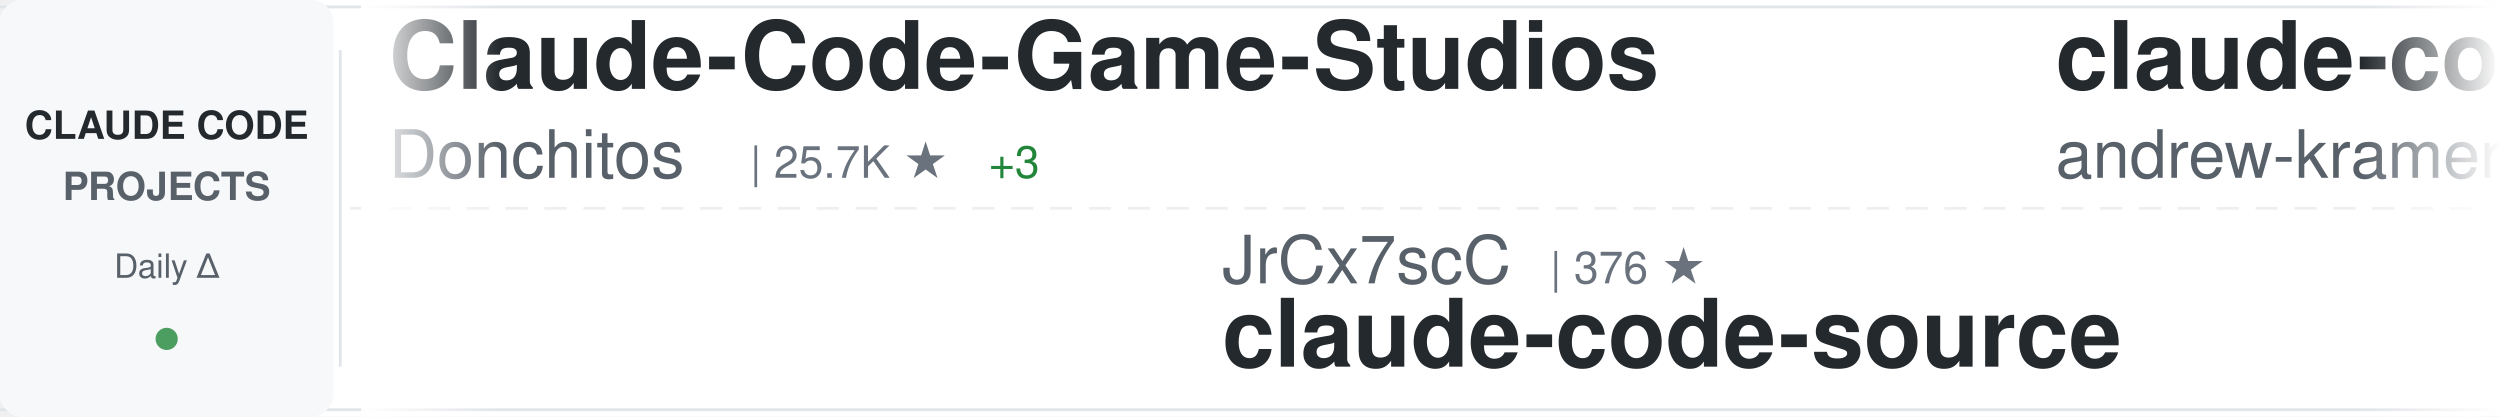
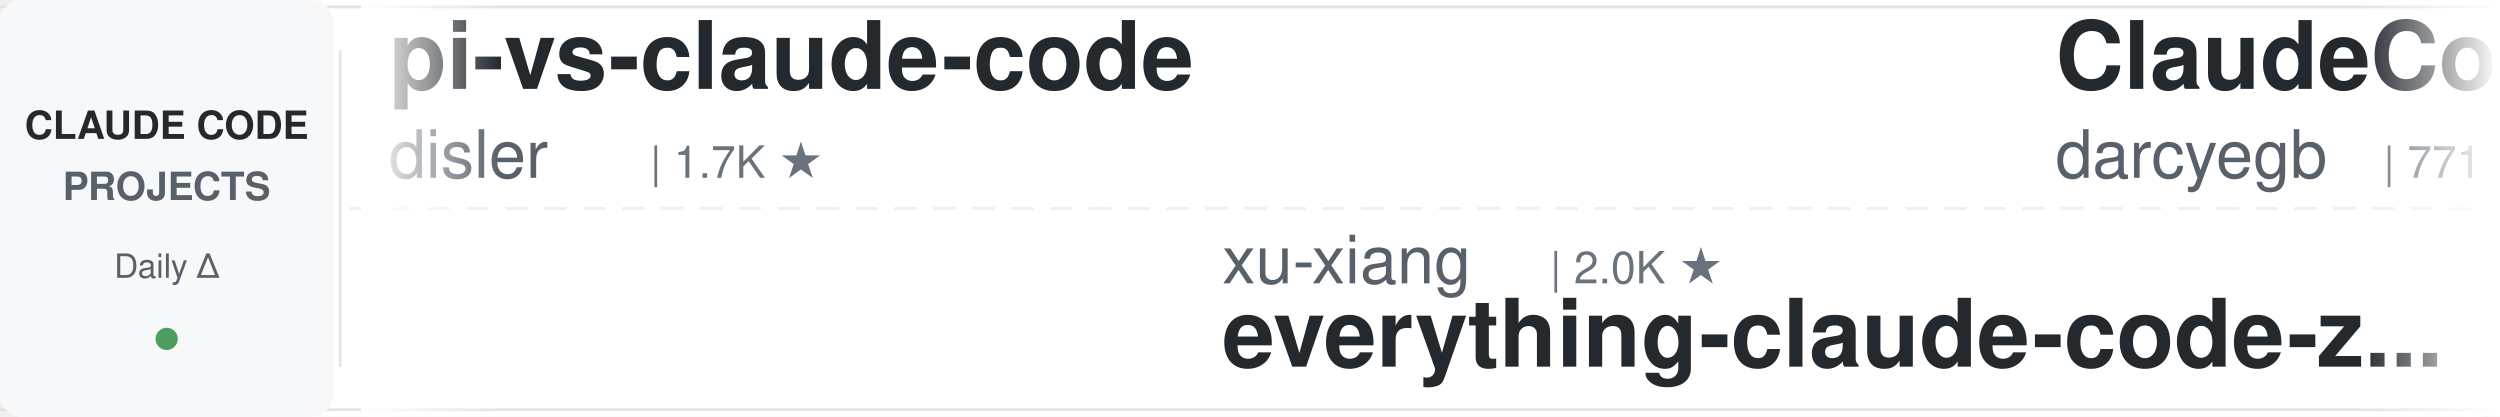
<svg xmlns="http://www.w3.org/2000/svg" width="900" height="150">
  <defs>
    <linearGradient id="awesomeLeftFade" x1="0%" y1="0%" x2="100%" y2="0%">
      <stop offset="0%" style="stop-color:#ffffff;stop-opacity:1" />
      <stop offset="100%" style="stop-color:#ffffff;stop-opacity:0" />
    </linearGradient>
    <linearGradient id="awesomeRightFade" x1="0%" y1="0%" x2="100%" y2="0%">
      <stop offset="0%" style="stop-color:#ffffff;stop-opacity:0" />
      <stop offset="100%" style="stop-color:#ffffff;stop-opacity:1" />
    </linearGradient>
  </defs>
  <rect width="900" height="150" fill="#ffffff" rx="8" />
  <rect x="0" y="2" width="900" height="1" fill="#e1e4e8" />
  <rect x="0" y="147" width="900" height="1" fill="#e1e4e8" />
  <line x1="0" y1="75" x2="900" y2="75" stroke="#e1e4e8" stroke-width="1" stroke-dasharray="8 6" opacity="0.6" />
  <rect x="0" y="0" width="120" height="150" fill="#f6f8fa" rx="8" />
  <text x="60" y="50" font-family="-apple-system, BlinkMacSystemFont, 'Segoe UI', Helvetica, Arial, sans-serif" font-size="14" font-weight="600" fill="#24292e" text-anchor="middle">CLAUDE CODE</text>
  <text x="60" y="72" font-family="-apple-system, BlinkMacSystemFont, 'Segoe UI', Helvetica, Arial, sans-serif" font-size="14" font-weight="600" fill="#586069" text-anchor="middle">PROJECTS</text>
  <text x="60" y="100" font-family="-apple-system, BlinkMacSystemFont, 'Segoe UI', Helvetica, Arial, sans-serif" font-size="12" font-weight="500" fill="#586069" text-anchor="middle">Daily Δ</text>
  <circle cx="60" cy="122" r="4" fill="#22863a" opacity="0.8" />
  <rect x="122" y="18" width="1" height="114" fill="#e1e4e8" />
  <clipPath id="awesomeTickerClip">
    <rect x="130" y="0" width="770" height="150" />
  </clipPath>
  <g clip-path="url(#awesomeTickerClip)">
    <g id="awesomeTickerItems">
      <animateTransform attributeName="transform" attributeType="XML" type="translate" from="0 0" to="-3000 0" dur="54s" repeatCount="indefinite" />
      <g transform="translate(0, 0)">
-         <text x="140" y="32" font-family="-apple-system, BlinkMacSystemFont, 'Segoe UI', Helvetica, Arial, sans-serif" font-size="34" font-weight="600" fill="#24292e">Claude-Code-Game-Studios</text>
-         <text x="140" y="64" font-family="-apple-system, BlinkMacSystemFont, 'Segoe UI', Helvetica, Arial, sans-serif" font-size="24" font-weight="400" fill="#586069">Donchitos</text>
-         <text x="270" y="64" font-family="-apple-system, BlinkMacSystemFont, 'Segoe UI', Helvetica, Arial, sans-serif" font-size="16" font-weight="500" fill="#6a737d">| 25.7K ★</text>
-         <text x="356" y="64" font-family="-apple-system, BlinkMacSystemFont, 'Segoe UI', Helvetica, Arial, sans-serif" font-size="16" font-weight="500" fill="#22863a"> +3</text>
+         <text x="140" y="32" font-family="-apple-system, BlinkMacSystemFont, 'Segoe UI', Helvetica, Arial, sans-serif" font-size="34" font-weight="600" fill="#24292e">pi-vs-claude-code</text>
+         <text x="140" y="64" font-family="-apple-system, BlinkMacSystemFont, 'Segoe UI', Helvetica, Arial, sans-serif" font-size="24" font-weight="400" fill="#586069">disler</text>
+         <text x="234" y="64" font-family="-apple-system, BlinkMacSystemFont, 'Segoe UI', Helvetica, Arial, sans-serif" font-size="16" font-weight="500" fill="#6a737d">| 1.7K ★</text>
      </g>
      <g transform="translate(300, 0)">
-         <text x="140" y="102" font-family="-apple-system, BlinkMacSystemFont, 'Segoe UI', Helvetica, Arial, sans-serif" font-size="24" font-weight="400" fill="#586069">JrCx7scC</text>
-         <text x="258" y="102" font-family="-apple-system, BlinkMacSystemFont, 'Segoe UI', Helvetica, Arial, sans-serif" font-size="16" font-weight="500" fill="#6a737d">| 376 ★</text>
-         <text x="140" y="132" font-family="-apple-system, BlinkMacSystemFont, 'Segoe UI', Helvetica, Arial, sans-serif" font-size="34" font-weight="600" fill="#24292e">claude-code-source</text>
+         <text x="140" y="102" font-family="-apple-system, BlinkMacSystemFont, 'Segoe UI', Helvetica, Arial, sans-serif" font-size="24" font-weight="400" fill="#586069">xu-xiang</text>
+         <text x="258" y="102" font-family="-apple-system, BlinkMacSystemFont, 'Segoe UI', Helvetica, Arial, sans-serif" font-size="16" font-weight="500" fill="#6a737d">| 2.0K ★</text>
+         <text x="140" y="132" font-family="-apple-system, BlinkMacSystemFont, 'Segoe UI', Helvetica, Arial, sans-serif" font-size="34" font-weight="600" fill="#24292e">everything-claude-code-z...</text>
      </g>
      <g transform="translate(600, 0)">
-         <text x="140" y="32" font-family="-apple-system, BlinkMacSystemFont, 'Segoe UI', Helvetica, Arial, sans-serif" font-size="34" font-weight="600" fill="#24292e">claude-code-source-build</text>
-         <text x="140" y="64" font-family="-apple-system, BlinkMacSystemFont, 'Segoe UI', Helvetica, Arial, sans-serif" font-size="24" font-weight="400" fill="#586069">andrew-kramer-inno</text>
-         <text x="378" y="64" font-family="-apple-system, BlinkMacSystemFont, 'Segoe UI', Helvetica, Arial, sans-serif" font-size="16" font-weight="500" fill="#6a737d">| 595 ★</text>
+         <text x="140" y="32" font-family="-apple-system, BlinkMacSystemFont, 'Segoe UI', Helvetica, Arial, sans-serif" font-size="34" font-weight="600" fill="#24292e">ClaudeCodeAgents</text>
+         <text x="140" y="64" font-family="-apple-system, BlinkMacSystemFont, 'Segoe UI', Helvetica, Arial, sans-serif" font-size="24" font-weight="400" fill="#586069">darcyegb</text>
+         <text x="258" y="64" font-family="-apple-system, BlinkMacSystemFont, 'Segoe UI', Helvetica, Arial, sans-serif" font-size="16" font-weight="500" fill="#6a737d">| 771 ★</text>
      </g>
      <g transform="translate(900, 0)">
-         <text x="140" y="102" font-family="-apple-system, BlinkMacSystemFont, 'Segoe UI', Helvetica, Arial, sans-serif" font-size="24" font-weight="400" fill="#586069">Yeachan-Heo</text>
-         <text x="294" y="102" font-family="-apple-system, BlinkMacSystemFont, 'Segoe UI', Helvetica, Arial, sans-serif" font-size="16" font-weight="500" fill="#6a737d">| 39.6K ★</text>
-         <text x="380" y="102" font-family="-apple-system, BlinkMacSystemFont, 'Segoe UI', Helvetica, Arial, sans-serif" font-size="16" font-weight="500" fill="#22863a"> +8</text>
-         <text x="140" y="132" font-family="-apple-system, BlinkMacSystemFont, 'Segoe UI', Helvetica, Arial, sans-serif" font-size="34" font-weight="600" fill="#24292e">oh-my-claudecode</text>
+         <text x="140" y="102" font-family="-apple-system, BlinkMacSystemFont, 'Segoe UI', Helvetica, Arial, sans-serif" font-size="24" font-weight="400" fill="#586069">https-deeplearning-ai</text>
+         <text x="414" y="102" font-family="-apple-system, BlinkMacSystemFont, 'Segoe UI', Helvetica, Arial, sans-serif" font-size="16" font-weight="500" fill="#6a737d">| 554 ★</text>
+         <text x="140" y="132" font-family="-apple-system, BlinkMacSystemFont, 'Segoe UI', Helvetica, Arial, sans-serif" font-size="34" font-weight="600" fill="#24292e">sc-claude-code-files</text>
      </g>
      <g transform="translate(1200, 0)">
-         <text x="140" y="32" font-family="-apple-system, BlinkMacSystemFont, 'Segoe UI', Helvetica, Arial, sans-serif" font-size="34" font-weight="600" fill="#24292e">claude-code-prompts</text>
-         <text x="140" y="64" font-family="-apple-system, BlinkMacSystemFont, 'Segoe UI', Helvetica, Arial, sans-serif" font-size="24" font-weight="400" fill="#586069">repowise-dev</text>
-         <text x="306" y="64" font-family="-apple-system, BlinkMacSystemFont, 'Segoe UI', Helvetica, Arial, sans-serif" font-size="16" font-weight="500" fill="#6a737d">| 1.2K ★</text>
+         <text x="140" y="32" font-family="-apple-system, BlinkMacSystemFont, 'Segoe UI', Helvetica, Arial, sans-serif" font-size="34" font-weight="600" fill="#24292e">claude-code-templates</text>
+         <text x="140" y="64" font-family="-apple-system, BlinkMacSystemFont, 'Segoe UI', Helvetica, Arial, sans-serif" font-size="24" font-weight="400" fill="#586069">davila7</text>
+         <text x="246" y="64" font-family="-apple-system, BlinkMacSystemFont, 'Segoe UI', Helvetica, Arial, sans-serif" font-size="16" font-weight="500" fill="#6a737d">| 32.4K ★</text>
+         <text x="332" y="64" font-family="-apple-system, BlinkMacSystemFont, 'Segoe UI', Helvetica, Arial, sans-serif" font-size="16" font-weight="500" fill="#22863a"> +3</text>
      </g>
      <g transform="translate(1500, 0)">
-         <text x="140" y="102" font-family="-apple-system, BlinkMacSystemFont, 'Segoe UI', Helvetica, Arial, sans-serif" font-size="24" font-weight="400" fill="#586069">KPR111</text>
-         <text x="234" y="102" font-family="-apple-system, BlinkMacSystemFont, 'Segoe UI', Helvetica, Arial, sans-serif" font-size="16" font-weight="500" fill="#6a737d">| 18 ★</text>
-         <text x="140" y="132" font-family="-apple-system, BlinkMacSystemFont, 'Segoe UI', Helvetica, Arial, sans-serif" font-size="34" font-weight="600" fill="#24292e">Claude-Code</text>
+         <text x="140" y="102" font-family="-apple-system, BlinkMacSystemFont, 'Segoe UI', Helvetica, Arial, sans-serif" font-size="24" font-weight="400" fill="#586069">AICoderTudou</text>
+         <text x="306" y="102" font-family="-apple-system, BlinkMacSystemFont, 'Segoe UI', Helvetica, Arial, sans-serif" font-size="16" font-weight="500" fill="#6a737d">| 494 ★</text>
+         <text x="140" y="132" font-family="-apple-system, BlinkMacSystemFont, 'Segoe UI', Helvetica, Arial, sans-serif" font-size="34" font-weight="600" fill="#24292e">claude-code-tudou</text>
      </g>
      <g transform="translate(1800, 0)">
-         <text x="140" y="32" font-family="-apple-system, BlinkMacSystemFont, 'Segoe UI', Helvetica, Arial, sans-serif" font-size="34" font-weight="600" fill="#24292e">claude-code-hub</text>
-         <text x="140" y="64" font-family="-apple-system, BlinkMacSystemFont, 'Segoe UI', Helvetica, Arial, sans-serif" font-size="24" font-weight="400" fill="#586069">ding113</text>
-         <text x="246" y="64" font-family="-apple-system, BlinkMacSystemFont, 'Segoe UI', Helvetica, Arial, sans-serif" font-size="16" font-weight="500" fill="#6a737d">| 3.4K ★</text>
+         <text x="140" y="32" font-family="-apple-system, BlinkMacSystemFont, 'Segoe UI', Helvetica, Arial, sans-serif" font-size="34" font-weight="600" fill="#24292e">claude-code-ultimate-gui...</text>
+         <text x="140" y="64" font-family="-apple-system, BlinkMacSystemFont, 'Segoe UI', Helvetica, Arial, sans-serif" font-size="24" font-weight="400" fill="#586069">FlorianBruniaux</text>
+         <text x="342" y="64" font-family="-apple-system, BlinkMacSystemFont, 'Segoe UI', Helvetica, Arial, sans-serif" font-size="16" font-weight="500" fill="#6a737d">| 6.1K ★</text>
+         <text x="419" y="64" font-family="-apple-system, BlinkMacSystemFont, 'Segoe UI', Helvetica, Arial, sans-serif" font-size="16" font-weight="500" fill="#22863a"> +1</text>
      </g>
      <g transform="translate(2100, 0)">
-         <text x="140" y="102" font-family="-apple-system, BlinkMacSystemFont, 'Segoe UI', Helvetica, Arial, sans-serif" font-size="24" font-weight="400" fill="#586069">edmund-io</text>
-         <text x="270" y="102" font-family="-apple-system, BlinkMacSystemFont, 'Segoe UI', Helvetica, Arial, sans-serif" font-size="16" font-weight="500" fill="#6a737d">| 1.5K ★</text>
-         <text x="140" y="132" font-family="-apple-system, BlinkMacSystemFont, 'Segoe UI', Helvetica, Arial, sans-serif" font-size="34" font-weight="600" fill="#24292e">edmunds-claude-code</text>
+         <text x="140" y="102" font-family="-apple-system, BlinkMacSystemFont, 'Segoe UI', Helvetica, Arial, sans-serif" font-size="24" font-weight="400" fill="#586069">chauncygu</text>
+         <text x="270" y="102" font-family="-apple-system, BlinkMacSystemFont, 'Segoe UI', Helvetica, Arial, sans-serif" font-size="16" font-weight="500" fill="#6a737d">| 2.8K ★</text>
+         <text x="140" y="132" font-family="-apple-system, BlinkMacSystemFont, 'Segoe UI', Helvetica, Arial, sans-serif" font-size="34" font-weight="600" fill="#24292e">collection-claude-code-s...</text>
      </g>
      <g transform="translate(2400, 0)">
-         <text x="140" y="32" font-family="-apple-system, BlinkMacSystemFont, 'Segoe UI', Helvetica, Arial, sans-serif" font-size="34" font-weight="600" fill="#24292e">claude-code-webui</text>
-         <text x="140" y="64" font-family="-apple-system, BlinkMacSystemFont, 'Segoe UI', Helvetica, Arial, sans-serif" font-size="24" font-weight="400" fill="#586069">sugyan</text>
-         <text x="234" y="64" font-family="-apple-system, BlinkMacSystemFont, 'Segoe UI', Helvetica, Arial, sans-serif" font-size="16" font-weight="500" fill="#6a737d">| 1.1K ★</text>
+         <text x="140" y="32" font-family="-apple-system, BlinkMacSystemFont, 'Segoe UI', Helvetica, Arial, sans-serif" font-size="34" font-weight="600" fill="#24292e">free-claude-code</text>
+         <text x="140" y="64" font-family="-apple-system, BlinkMacSystemFont, 'Segoe UI', Helvetica, Arial, sans-serif" font-size="24" font-weight="400" fill="#586069">Alishahryar1</text>
+         <text x="306" y="64" font-family="-apple-system, BlinkMacSystemFont, 'Segoe UI', Helvetica, Arial, sans-serif" font-size="16" font-weight="500" fill="#6a737d">| 56.5K ★</text>
+         <text x="392" y="64" font-family="-apple-system, BlinkMacSystemFont, 'Segoe UI', Helvetica, Arial, sans-serif" font-size="16" font-weight="500" fill="#22863a"> +11</text>
      </g>
      <g transform="translate(2700, 0)">
-         <text x="140" y="102" font-family="-apple-system, BlinkMacSystemFont, 'Segoe UI', Helvetica, Arial, sans-serif" font-size="24" font-weight="400" fill="#586069">pedrohcgs</text>
-         <text x="270" y="102" font-family="-apple-system, BlinkMacSystemFont, 'Segoe UI', Helvetica, Arial, sans-serif" font-size="16" font-weight="500" fill="#6a737d">| 1.6K ★</text>
-         <text x="140" y="132" font-family="-apple-system, BlinkMacSystemFont, 'Segoe UI', Helvetica, Arial, sans-serif" font-size="34" font-weight="600" fill="#24292e">claude-code-my-workflow</text>
+         <text x="140" y="102" font-family="-apple-system, BlinkMacSystemFont, 'Segoe UI', Helvetica, Arial, sans-serif" font-size="24" font-weight="400" fill="#586069">ChinaSiro</text>
+         <text x="270" y="102" font-family="-apple-system, BlinkMacSystemFont, 'Segoe UI', Helvetica, Arial, sans-serif" font-size="16" font-weight="500" fill="#6a737d">| 9.7K ★</text>
+         <text x="140" y="132" font-family="-apple-system, BlinkMacSystemFont, 'Segoe UI', Helvetica, Arial, sans-serif" font-size="34" font-weight="600" fill="#24292e">claude-code-sourcemap</text>
      </g>
      <g transform="translate(3000, 0)">
-         <text x="140" y="32" font-family="-apple-system, BlinkMacSystemFont, 'Segoe UI', Helvetica, Arial, sans-serif" font-size="34" font-weight="600" fill="#24292e">Claude-Code-Game-Studios</text>
-         <text x="140" y="64" font-family="-apple-system, BlinkMacSystemFont, 'Segoe UI', Helvetica, Arial, sans-serif" font-size="24" font-weight="400" fill="#586069">Donchitos</text>
-         <text x="270" y="64" font-family="-apple-system, BlinkMacSystemFont, 'Segoe UI', Helvetica, Arial, sans-serif" font-size="16" font-weight="500" fill="#6a737d">| 25.7K ★</text>
-         <text x="356" y="64" font-family="-apple-system, BlinkMacSystemFont, 'Segoe UI', Helvetica, Arial, sans-serif" font-size="16" font-weight="500" fill="#22863a"> +3</text>
+         <text x="140" y="32" font-family="-apple-system, BlinkMacSystemFont, 'Segoe UI', Helvetica, Arial, sans-serif" font-size="34" font-weight="600" fill="#24292e">pi-vs-claude-code</text>
+         <text x="140" y="64" font-family="-apple-system, BlinkMacSystemFont, 'Segoe UI', Helvetica, Arial, sans-serif" font-size="24" font-weight="400" fill="#586069">disler</text>
+         <text x="234" y="64" font-family="-apple-system, BlinkMacSystemFont, 'Segoe UI', Helvetica, Arial, sans-serif" font-size="16" font-weight="500" fill="#6a737d">| 1.7K ★</text>
      </g>
      <g transform="translate(3300, 0)">
-         <text x="140" y="102" font-family="-apple-system, BlinkMacSystemFont, 'Segoe UI', Helvetica, Arial, sans-serif" font-size="24" font-weight="400" fill="#586069">JrCx7scC</text>
-         <text x="258" y="102" font-family="-apple-system, BlinkMacSystemFont, 'Segoe UI', Helvetica, Arial, sans-serif" font-size="16" font-weight="500" fill="#6a737d">| 376 ★</text>
-         <text x="140" y="132" font-family="-apple-system, BlinkMacSystemFont, 'Segoe UI', Helvetica, Arial, sans-serif" font-size="34" font-weight="600" fill="#24292e">claude-code-source</text>
+         <text x="140" y="102" font-family="-apple-system, BlinkMacSystemFont, 'Segoe UI', Helvetica, Arial, sans-serif" font-size="24" font-weight="400" fill="#586069">xu-xiang</text>
+         <text x="258" y="102" font-family="-apple-system, BlinkMacSystemFont, 'Segoe UI', Helvetica, Arial, sans-serif" font-size="16" font-weight="500" fill="#6a737d">| 2.0K ★</text>
+         <text x="140" y="132" font-family="-apple-system, BlinkMacSystemFont, 'Segoe UI', Helvetica, Arial, sans-serif" font-size="34" font-weight="600" fill="#24292e">everything-claude-code-z...</text>
      </g>
      <g transform="translate(3600, 0)">
-         <text x="140" y="32" font-family="-apple-system, BlinkMacSystemFont, 'Segoe UI', Helvetica, Arial, sans-serif" font-size="34" font-weight="600" fill="#24292e">claude-code-source-build</text>
-         <text x="140" y="64" font-family="-apple-system, BlinkMacSystemFont, 'Segoe UI', Helvetica, Arial, sans-serif" font-size="24" font-weight="400" fill="#586069">andrew-kramer-inno</text>
-         <text x="378" y="64" font-family="-apple-system, BlinkMacSystemFont, 'Segoe UI', Helvetica, Arial, sans-serif" font-size="16" font-weight="500" fill="#6a737d">| 595 ★</text>
+         <text x="140" y="32" font-family="-apple-system, BlinkMacSystemFont, 'Segoe UI', Helvetica, Arial, sans-serif" font-size="34" font-weight="600" fill="#24292e">ClaudeCodeAgents</text>
+         <text x="140" y="64" font-family="-apple-system, BlinkMacSystemFont, 'Segoe UI', Helvetica, Arial, sans-serif" font-size="24" font-weight="400" fill="#586069">darcyegb</text>
+         <text x="258" y="64" font-family="-apple-system, BlinkMacSystemFont, 'Segoe UI', Helvetica, Arial, sans-serif" font-size="16" font-weight="500" fill="#6a737d">| 771 ★</text>
      </g>
      <g transform="translate(3900, 0)">
-         <text x="140" y="102" font-family="-apple-system, BlinkMacSystemFont, 'Segoe UI', Helvetica, Arial, sans-serif" font-size="24" font-weight="400" fill="#586069">Yeachan-Heo</text>
-         <text x="294" y="102" font-family="-apple-system, BlinkMacSystemFont, 'Segoe UI', Helvetica, Arial, sans-serif" font-size="16" font-weight="500" fill="#6a737d">| 39.6K ★</text>
-         <text x="380" y="102" font-family="-apple-system, BlinkMacSystemFont, 'Segoe UI', Helvetica, Arial, sans-serif" font-size="16" font-weight="500" fill="#22863a"> +8</text>
-         <text x="140" y="132" font-family="-apple-system, BlinkMacSystemFont, 'Segoe UI', Helvetica, Arial, sans-serif" font-size="34" font-weight="600" fill="#24292e">oh-my-claudecode</text>
+         <text x="140" y="102" font-family="-apple-system, BlinkMacSystemFont, 'Segoe UI', Helvetica, Arial, sans-serif" font-size="24" font-weight="400" fill="#586069">https-deeplearning-ai</text>
+         <text x="414" y="102" font-family="-apple-system, BlinkMacSystemFont, 'Segoe UI', Helvetica, Arial, sans-serif" font-size="16" font-weight="500" fill="#6a737d">| 554 ★</text>
+         <text x="140" y="132" font-family="-apple-system, BlinkMacSystemFont, 'Segoe UI', Helvetica, Arial, sans-serif" font-size="34" font-weight="600" fill="#24292e">sc-claude-code-files</text>
      </g>
    </g>
  </g>
  <rect x="130" y="0" width="50" height="150" fill="url(#awesomeLeftFade)" />
  <rect x="850" y="0" width="50" height="150" fill="url(#awesomeRightFade)" />
</svg>
